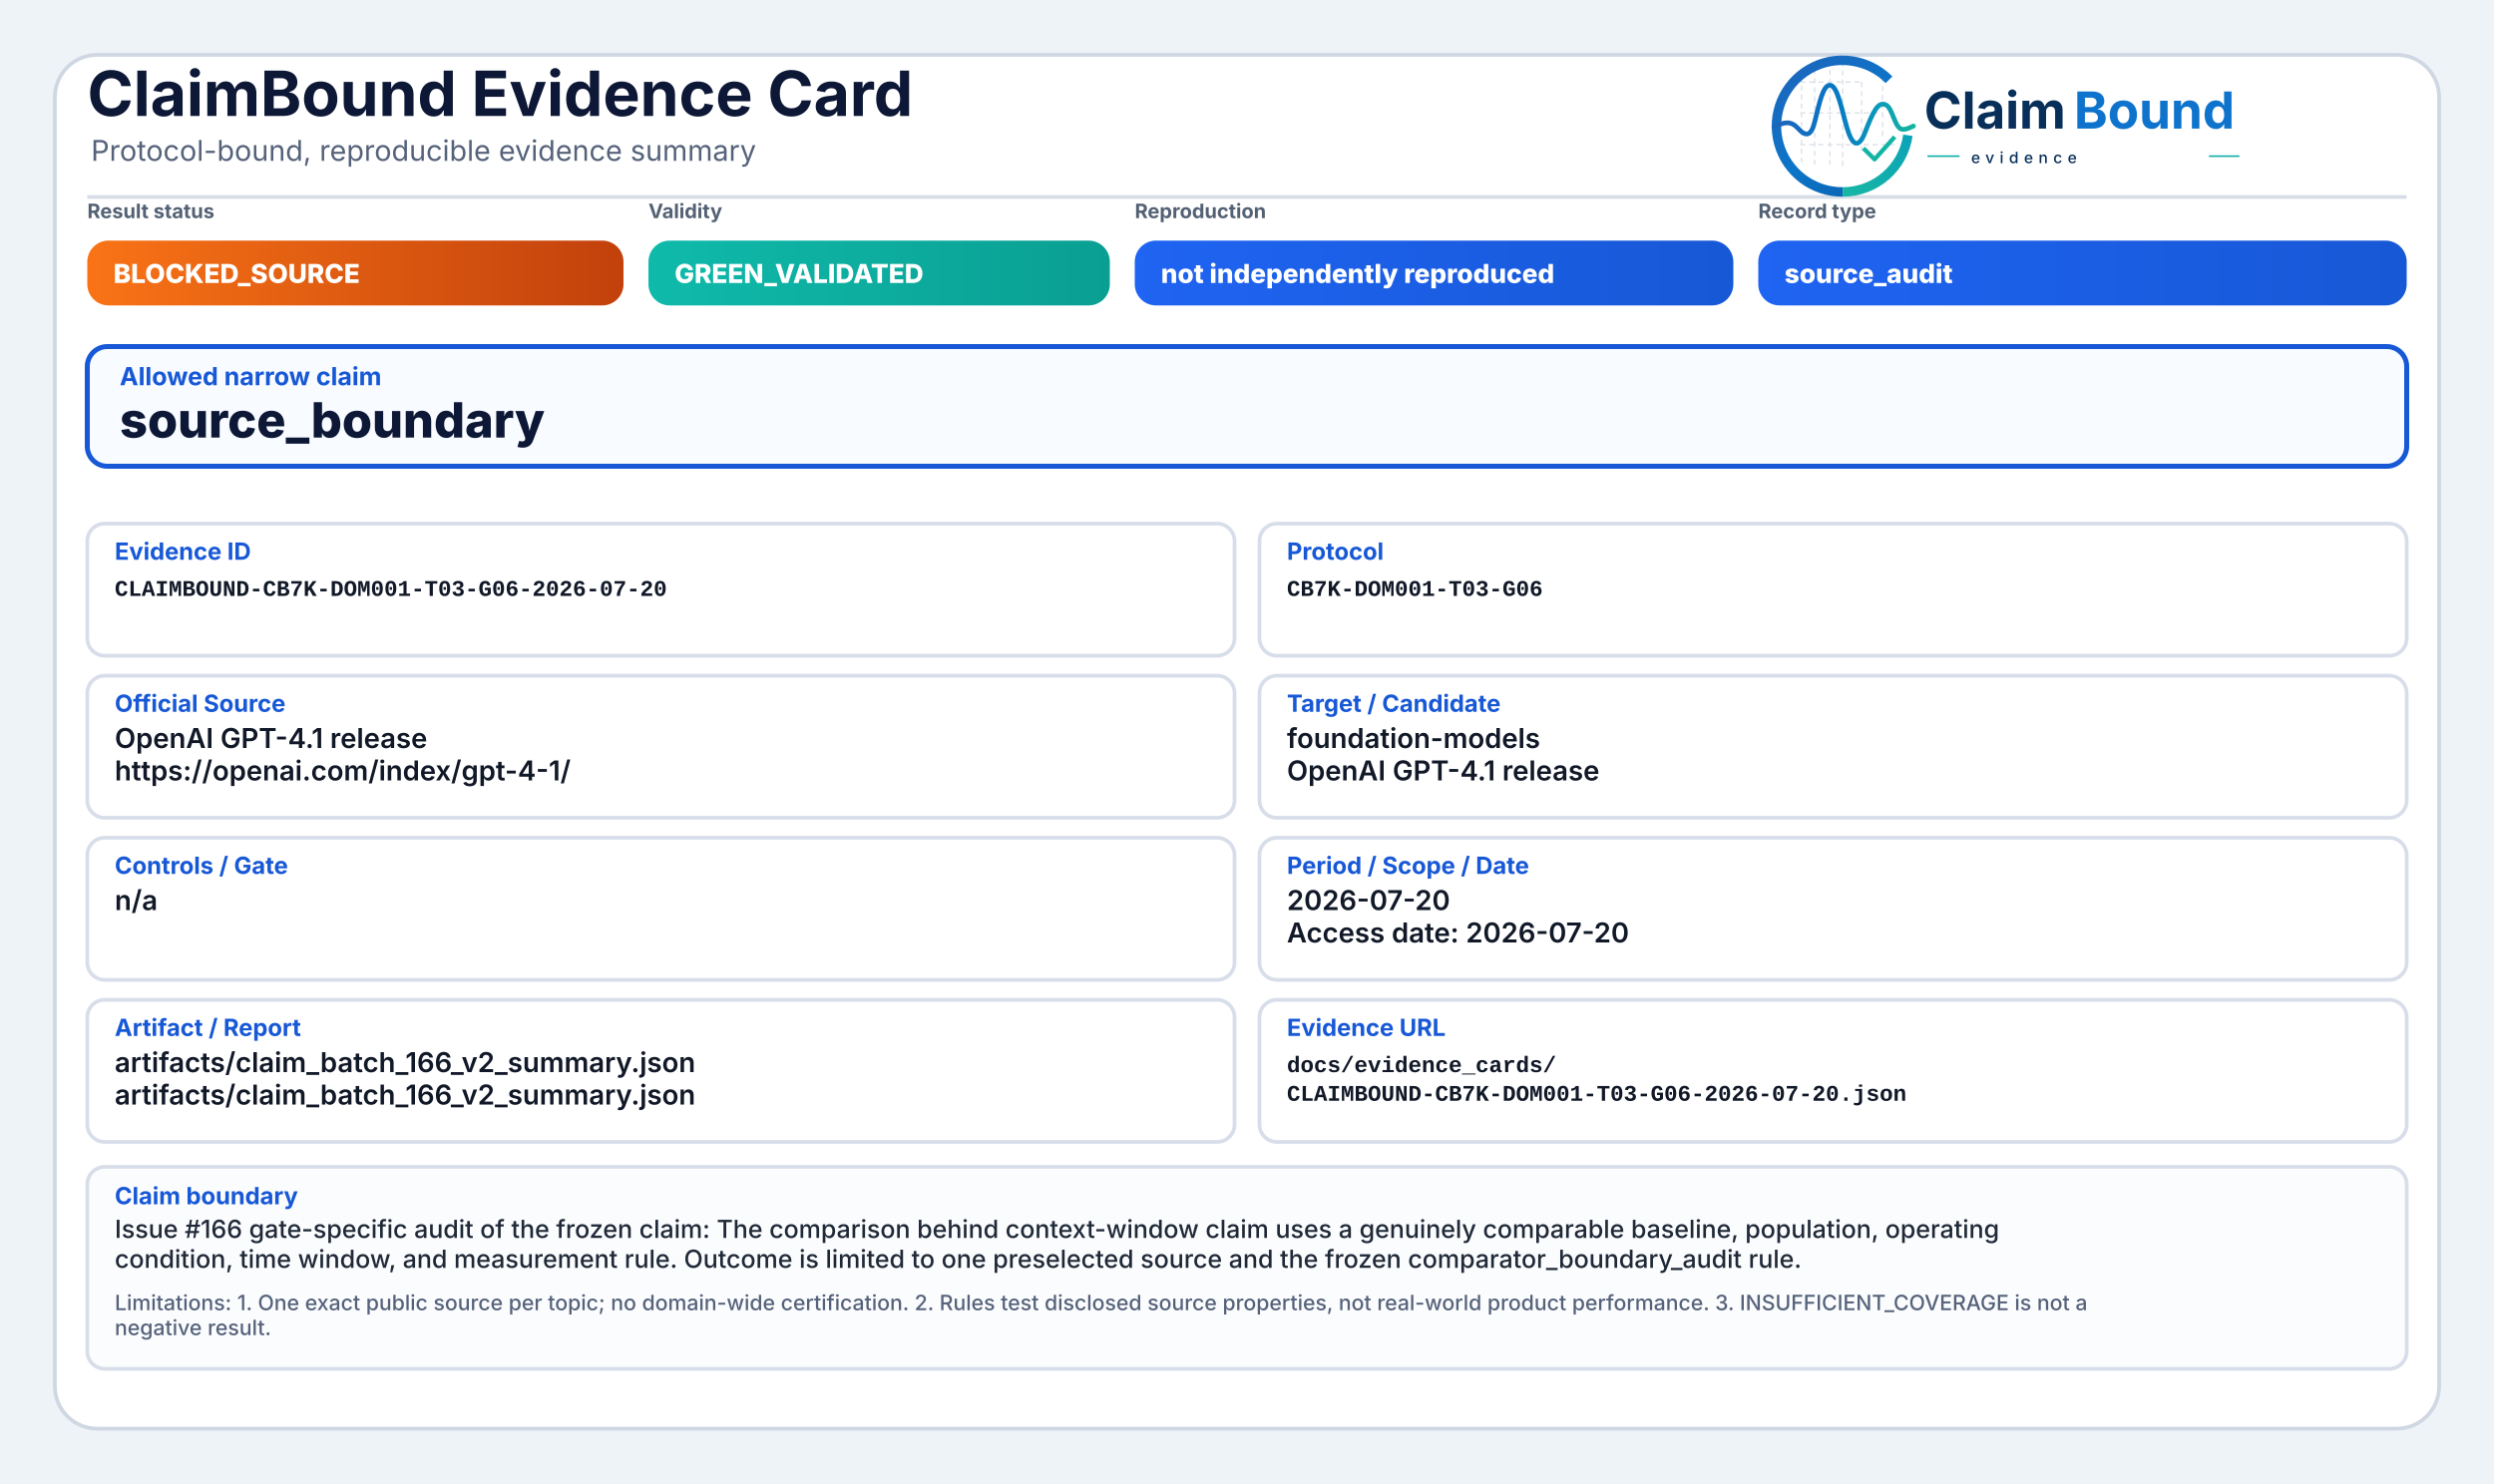
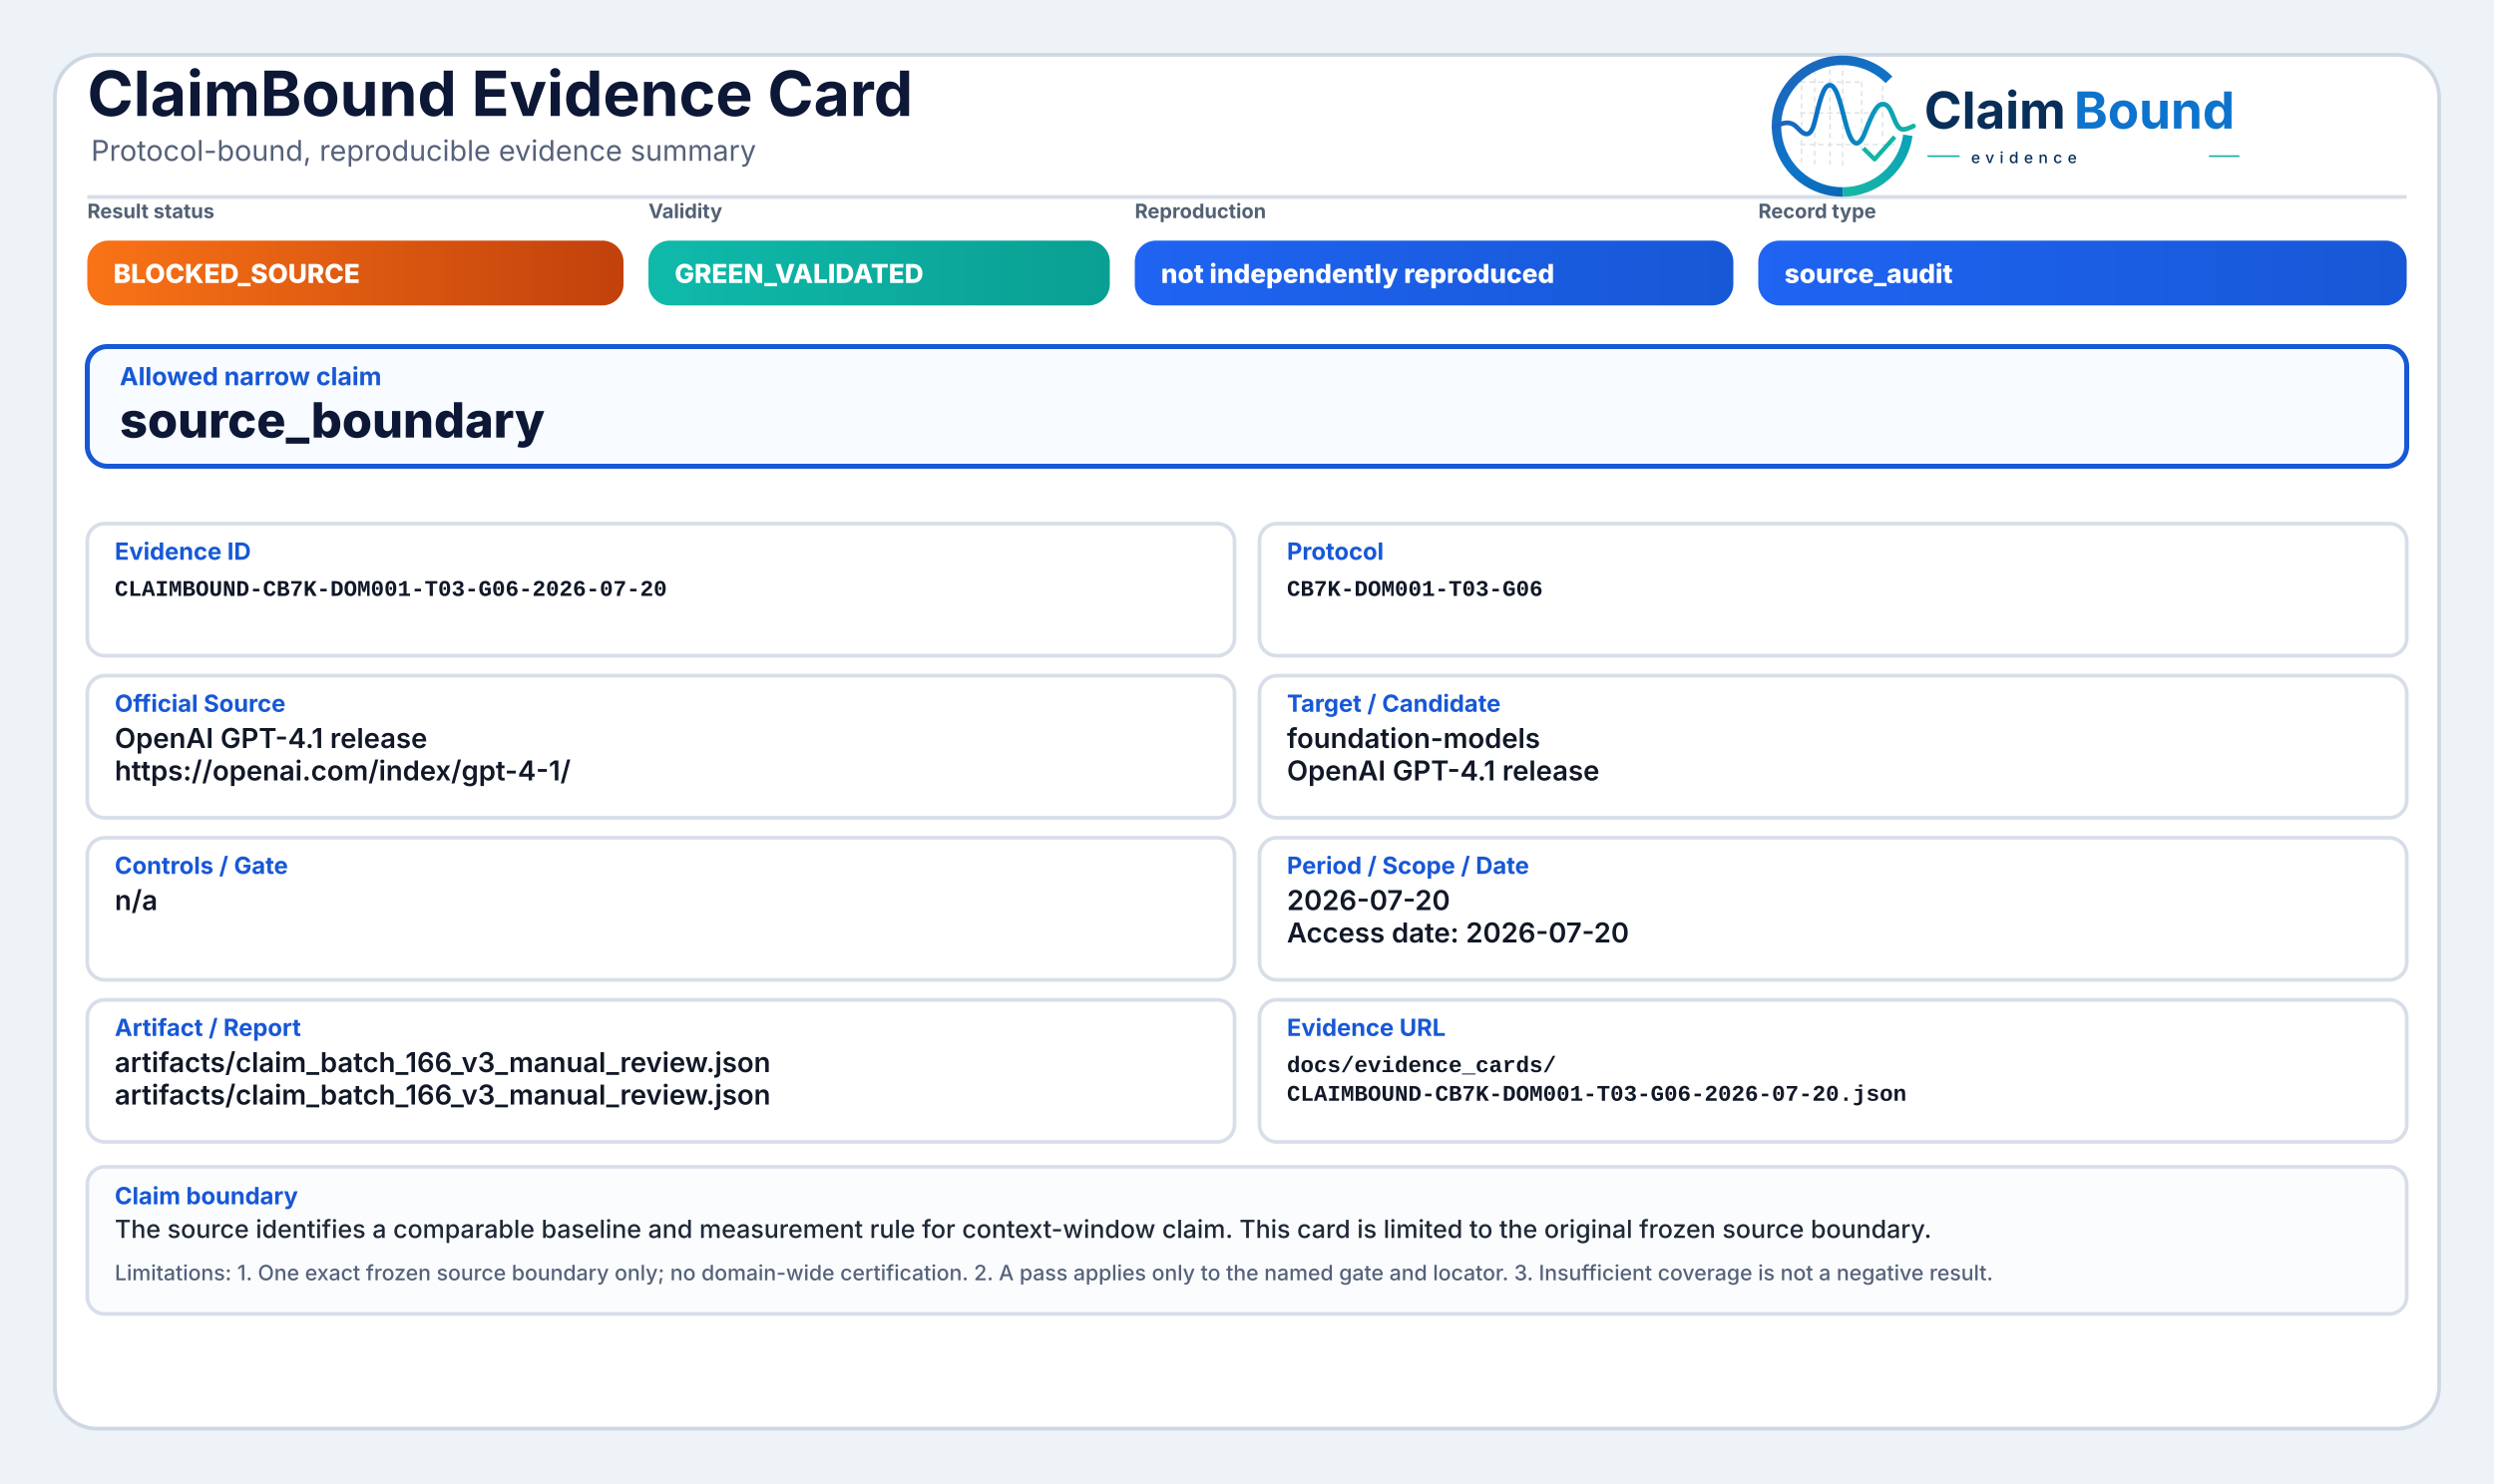
<svg xmlns="http://www.w3.org/2000/svg" width="2000" height="1190" viewBox="0 0 2000 1190" role="img" aria-label="ClaimBound Evidence Card">
  <defs>
    <linearGradient id="greenGrad" x1="0" y1="0" x2="1" y2="0">
      <stop offset="0%" stop-color="#0fbaaa" />
      <stop offset="100%" stop-color="#0a9f93" />
    </linearGradient>
    <linearGradient id="yellowGrad" x1="0" y1="0" x2="1" y2="0">
      <stop offset="0%" stop-color="#fbbf24" />
      <stop offset="100%" stop-color="#d97706" />
    </linearGradient>
    <linearGradient id="amberGrad" x1="0" y1="0" x2="1" y2="0">
      <stop offset="0%" stop-color="#f97316" />
      <stop offset="100%" stop-color="#c2410c" />
    </linearGradient>
    <linearGradient id="redGrad" x1="0" y1="0" x2="1" y2="0">
      <stop offset="0%" stop-color="#ef4444" />
      <stop offset="100%" stop-color="#b91c1c" />
    </linearGradient>
    <linearGradient id="grayGrad" x1="0" y1="0" x2="1" y2="0">
      <stop offset="0%" stop-color="#64748b" />
      <stop offset="100%" stop-color="#475569" />
    </linearGradient>
    <linearGradient id="blueGrad" x1="0" y1="0" x2="1" y2="0">
      <stop offset="0%" stop-color="#1f64f2" />
      <stop offset="100%" stop-color="#1758d6" />
    </linearGradient>
    <linearGradient id="logoRingBlue" x1="73" y1="453" x2="348" y2="793" gradientUnits="userSpaceOnUse">
      <stop offset="0" stop-color="#1E64BA" />
      <stop offset="0.55" stop-color="#0C75C8" />
      <stop offset="1" stop-color="#0A5FAB" />
    </linearGradient>
    <linearGradient id="logoRingTeal" x1="221" y1="792" x2="403" y2="594" gradientUnits="userSpaceOnUse">
      <stop offset="0" stop-color="#18B7A3" />
      <stop offset="1" stop-color="#089EBC" />
    </linearGradient>
    <linearGradient id="logoSignalGradient" x1="61" y1="628" x2="404" y2="628" gradientUnits="userSpaceOnUse">
      <stop offset="0" stop-color="#1E64BA" />
      <stop offset="0.43" stop-color="#0877C4" />
      <stop offset="0.72" stop-color="#0A97BB" />
      <stop offset="1" stop-color="#14B69E" />
    </linearGradient>
  </defs>
  <rect x="0" y="0" width="2000" height="1190" fill="#eef3f8" />
  <rect x="44" y="44" width="1912" height="1102" rx="34" fill="#ffffff" stroke="#cfd7e3" stroke-width="3" />
  <path d="M70 158 H1930" stroke="#d7dde7" stroke-width="3" />
  <text x="70" y="93" font-family="Inter, Segoe UI, Arial, sans-serif" font-size="50" font-weight="750" fill="#0d1736">ClaimBound Evidence Card</text>
  <text x="73" y="129" font-family="Inter, Segoe UI, Arial, sans-serif" font-size="23" font-weight="400" fill="#55627a">Protocol-bound, reproducible evidence summary</text>
  <g aria-label="ClaimBound evidence logo" transform="translate(1415,52) scale(0.33) translate(-40,-478)">
    <g stroke-linecap="butt" stroke-linejoin="round">
      <g stroke="#CBD3DC" stroke-width="3.2" stroke-linecap="round" stroke-dasharray="10 12" opacity="0.72">
        <path d="M130 507V714" />
        <path d="M162 490V719" />
        <path d="M199 491V719" />
        <path d="M230 471V726" />
        <path d="M276 521V690" />
        <path d="M327 508V650" />
        <path d="M128 520H277" />
        <path d="M128 595H327" />
        <path d="M128 672H355" />
      </g>
      <path d="M342.6 514.3A160 160 0 1 0 230 787" fill="none" stroke="url(#logoRingBlue)" stroke-width="23" />
      <path d="M230 787A160 160 0 0 0 388.4 649.3" fill="none" stroke="url(#logoRingTeal)" stroke-width="23" />
      <path d="M63 629.5C87 616.4 104.3 613.6 121.2 632.2C140.7 653.8 153.4 651.6 162.1 616.2C173.8 568.5 182.5 527.5 198.9 527.5C217.5 527.5 228.4 590.6 240.3 630.8C253.4 675.4 268.6 682.8 284.6 641.5C303.5 592.9 315.2 567.6 333.7 574.7C352.6 582 355.7 635.1 376.6 634.9C386.2 634.8 394 630.4 402 626.8" fill="none" stroke="url(#logoSignalGradient)" stroke-width="11.5" stroke-linecap="round" />
      <path d="M284 684.5L307.5 707.7L353 657" fill="none" stroke="#12B4A4" stroke-width="10.5" stroke-linecap="square" />
    </g>
    <text x="428" y="633" font-family="Inter, Segoe UI, Arial, sans-serif" font-size="124" font-weight="750" fill="#082F59" text-rendering="geometricPrecision">Claim</text>
    <text x="792" y="633" font-family="Inter, Segoe UI, Arial, sans-serif" font-size="124" font-weight="750" fill="#0E73CC" text-rendering="geometricPrecision">Bound</text>
    <line x1="436" y1="700" x2="514" y2="700" stroke="#11AFA9" stroke-width="4" />
    <text x="542" y="717" font-family="Inter, Segoe UI, Arial, sans-serif" font-size="38" font-weight="500" letter-spacing="13" fill="#082F59">evidence</text>
    <line x1="1120" y1="700" x2="1194" y2="700" stroke="#11AFA9" stroke-width="4" />
  </g>
  <text x="70" y="175" font-family="Inter, Segoe UI, Arial, sans-serif" font-size="16" font-weight="650" fill="#536174">Result status</text>
  <rect x="70" y="193" width="430" height="52" rx="17" fill="url(#amberGrad)" />
  <text x="91" y="227" font-family="Inter, Segoe UI, Arial, sans-serif" font-size="21" font-weight="800" fill="#ffffff">BLOCKED_SOURCE</text>
  <text x="520" y="175" font-family="Inter, Segoe UI, Arial, sans-serif" font-size="16" font-weight="650" fill="#536174">Validity</text>
  <rect x="520" y="193" width="370" height="52" rx="17" fill="url(#greenGrad)" />
  <text x="541" y="227" font-family="Inter, Segoe UI, Arial, sans-serif" font-size="21" font-weight="800" fill="#ffffff">GREEN_VALIDATED</text>
  <text x="910" y="175" font-family="Inter, Segoe UI, Arial, sans-serif" font-size="16" font-weight="650" fill="#536174">Reproduction</text>
  <rect x="910" y="193" width="480" height="52" rx="17" fill="url(#blueGrad)" />
  <text x="931" y="227" font-family="Inter, Segoe UI, Arial, sans-serif" font-size="21" font-weight="800" fill="#ffffff">not independently reproduced</text>
  <text x="1410" y="175" font-family="Inter, Segoe UI, Arial, sans-serif" font-size="16" font-weight="650" fill="#536174">Record type</text>
  <rect x="1410" y="193" width="520" height="52" rx="17" fill="url(#blueGrad)" />
  <text x="1431" y="227" font-family="Inter, Segoe UI, Arial, sans-serif" font-size="21" font-weight="800" fill="#ffffff">source_audit</text>
  <rect x="70" y="278" width="1860" height="96" rx="16" fill="#f8fbff" stroke="#1758d6" stroke-width="4" />
  <text x="96" y="309" font-family="Inter, Segoe UI, Arial, sans-serif" font-size="20" font-weight="750" fill="#1758d6">Allowed narrow claim</text>
  <text x="96" y="351" font-family="Inter, Segoe UI, Arial, sans-serif" font-size="39" font-weight="800" fill="#0d1736">source_boundary</text>
  <rect x="70" y="420" width="920" height="106" rx="14" fill="#ffffff" stroke="#d8dee9" stroke-width="3" />
  <text x="92" y="449" font-family="Inter, Segoe UI, Arial, sans-serif" font-size="19" font-weight="750" fill="#1758d6">Evidence ID</text>
  <text x="92" y="478" font-family="SFMono-Regular, Consolas, Liberation Mono, monospace" font-size="18" font-weight="600" fill="#111827">CLAIMBOUND-CB7K-DOM001-T03-G06-2026-07-20</text>
  <rect x="1010" y="420" width="920" height="106" rx="14" fill="#ffffff" stroke="#d8dee9" stroke-width="3" />
  <text x="1032" y="449" font-family="Inter, Segoe UI, Arial, sans-serif" font-size="19" font-weight="750" fill="#1758d6">Protocol</text>
  <text x="1032" y="478" font-family="SFMono-Regular, Consolas, Liberation Mono, monospace" font-size="18" font-weight="600" fill="#111827">CB7K-DOM001-T03-G06</text>
  <rect x="70" y="542" width="920" height="114" rx="14" fill="#ffffff" stroke="#d8dee9" stroke-width="3" />
  <text x="92" y="571" font-family="Inter, Segoe UI, Arial, sans-serif" font-size="19" font-weight="750" fill="#1758d6">Official Source</text>
  <text x="92" y="600" font-family="Inter, Segoe UI, Arial, sans-serif" font-size="22" font-weight="600" fill="#111827">OpenAI GPT-4.1 release</text>
  <text x="92" y="626" font-family="Inter, Segoe UI, Arial, sans-serif" font-size="22" font-weight="600" fill="#111827">https://openai.com/index/gpt-4-1/</text>
  <rect x="1010" y="542" width="920" height="114" rx="14" fill="#ffffff" stroke="#d8dee9" stroke-width="3" />
  <text x="1032" y="571" font-family="Inter, Segoe UI, Arial, sans-serif" font-size="19" font-weight="750" fill="#1758d6">Target / Candidate</text>
  <text x="1032" y="600" font-family="Inter, Segoe UI, Arial, sans-serif" font-size="22" font-weight="600" fill="#111827">foundation-models</text>
  <text x="1032" y="626" font-family="Inter, Segoe UI, Arial, sans-serif" font-size="22" font-weight="600" fill="#111827">OpenAI GPT-4.1 release</text>
  <rect x="70" y="672" width="920" height="114" rx="14" fill="#ffffff" stroke="#d8dee9" stroke-width="3" />
  <text x="92" y="701" font-family="Inter, Segoe UI, Arial, sans-serif" font-size="19" font-weight="750" fill="#1758d6">Controls / Gate</text>
  <text x="92" y="730" font-family="Inter, Segoe UI, Arial, sans-serif" font-size="22" font-weight="600" fill="#111827">n/a</text>
  <rect x="1010" y="672" width="920" height="114" rx="14" fill="#ffffff" stroke="#d8dee9" stroke-width="3" />
  <text x="1032" y="701" font-family="Inter, Segoe UI, Arial, sans-serif" font-size="19" font-weight="750" fill="#1758d6">Period / Scope / Date</text>
  <text x="1032" y="730" font-family="Inter, Segoe UI, Arial, sans-serif" font-size="22" font-weight="600" fill="#111827">2026-07-20</text>
  <text x="1032" y="756" font-family="Inter, Segoe UI, Arial, sans-serif" font-size="22" font-weight="600" fill="#111827">Access date: 2026-07-20</text>
  <rect x="70" y="802" width="920" height="114" rx="14" fill="#ffffff" stroke="#d8dee9" stroke-width="3" />
  <text x="92" y="831" font-family="Inter, Segoe UI, Arial, sans-serif" font-size="19" font-weight="750" fill="#1758d6">Artifact / Report</text>
-   <text x="92" y="860" font-family="Inter, Segoe UI, Arial, sans-serif" font-size="22" font-weight="600" fill="#111827">artifacts/claim_batch_166_v2_summary.json</text>
-   <text x="92" y="886" font-family="Inter, Segoe UI, Arial, sans-serif" font-size="22" font-weight="600" fill="#111827">artifacts/claim_batch_166_v2_summary.json</text>
+   <text x="92" y="860" font-family="Inter, Segoe UI, Arial, sans-serif" font-size="22" font-weight="600" fill="#111827">artifacts/claim_batch_166_v3_manual_review.json</text>
+   <text x="92" y="886" font-family="Inter, Segoe UI, Arial, sans-serif" font-size="22" font-weight="600" fill="#111827">artifacts/claim_batch_166_v3_manual_review.json</text>
  <rect x="1010" y="802" width="920" height="114" rx="14" fill="#ffffff" stroke="#d8dee9" stroke-width="3" />
  <text x="1032" y="831" font-family="Inter, Segoe UI, Arial, sans-serif" font-size="19" font-weight="750" fill="#1758d6">Evidence URL</text>
  <text x="1032" y="860" font-family="SFMono-Regular, Consolas, Liberation Mono, monospace" font-size="18" font-weight="600" fill="#111827">docs/evidence_cards/</text>
  <text x="1032" y="883" font-family="SFMono-Regular, Consolas, Liberation Mono, monospace" font-size="18" font-weight="600" fill="#111827">CLAIMBOUND-CB7K-DOM001-T03-G06-2026-07-20.json</text>
-   <rect x="70" y="936" width="1860" height="162" rx="14" fill="#fbfcfe" stroke="#d8dee9" stroke-width="3" />
+   <rect x="70" y="936" width="1860" height="118" rx="14" fill="#fbfcfe" stroke="#d8dee9" stroke-width="3" />
  <text x="92" y="966" font-family="Inter, Segoe UI, Arial, sans-serif" font-size="19" font-weight="750" fill="#1758d6">Claim boundary</text>
-   <text x="92" y="993" font-family="Inter, Segoe UI, Arial, sans-serif" font-size="20" font-weight="500" fill="#1f2937">Issue #166 gate-specific audit of the frozen claim: The comparison behind context-window claim uses a genuinely comparable baseline, population, operating</text>
-   <text x="92" y="1017" font-family="Inter, Segoe UI, Arial, sans-serif" font-size="20" font-weight="500" fill="#1f2937">condition, time window, and measurement rule. Outcome is limited to one preselected source and the frozen comparator_boundary_audit rule.</text>
-   <text x="92" y="1051" font-family="Inter, Segoe UI, Arial, sans-serif" font-size="17" font-weight="500" fill="#55627a">Limitations: 1. One exact public source per topic; no domain-wide certification. 2. Rules test disclosed source properties, not real-world product performance. 3. INSUFFICIENT_COVERAGE is not a</text>
-   <text x="92" y="1071" font-family="Inter, Segoe UI, Arial, sans-serif" font-size="17" font-weight="500" fill="#55627a">negative result.</text>
+   <text x="92" y="993" font-family="Inter, Segoe UI, Arial, sans-serif" font-size="20" font-weight="500" fill="#1f2937">The source identifies a comparable baseline and measurement rule for context-window claim. This card is limited to the original frozen source boundary.</text>
+   <text x="92" y="1027" font-family="Inter, Segoe UI, Arial, sans-serif" font-size="17" font-weight="500" fill="#55627a">Limitations: 1. One exact frozen source boundary only; no domain-wide certification. 2. A pass applies only to the named gate and locator. 3. Insufficient coverage is not a negative result.</text>
</svg>
